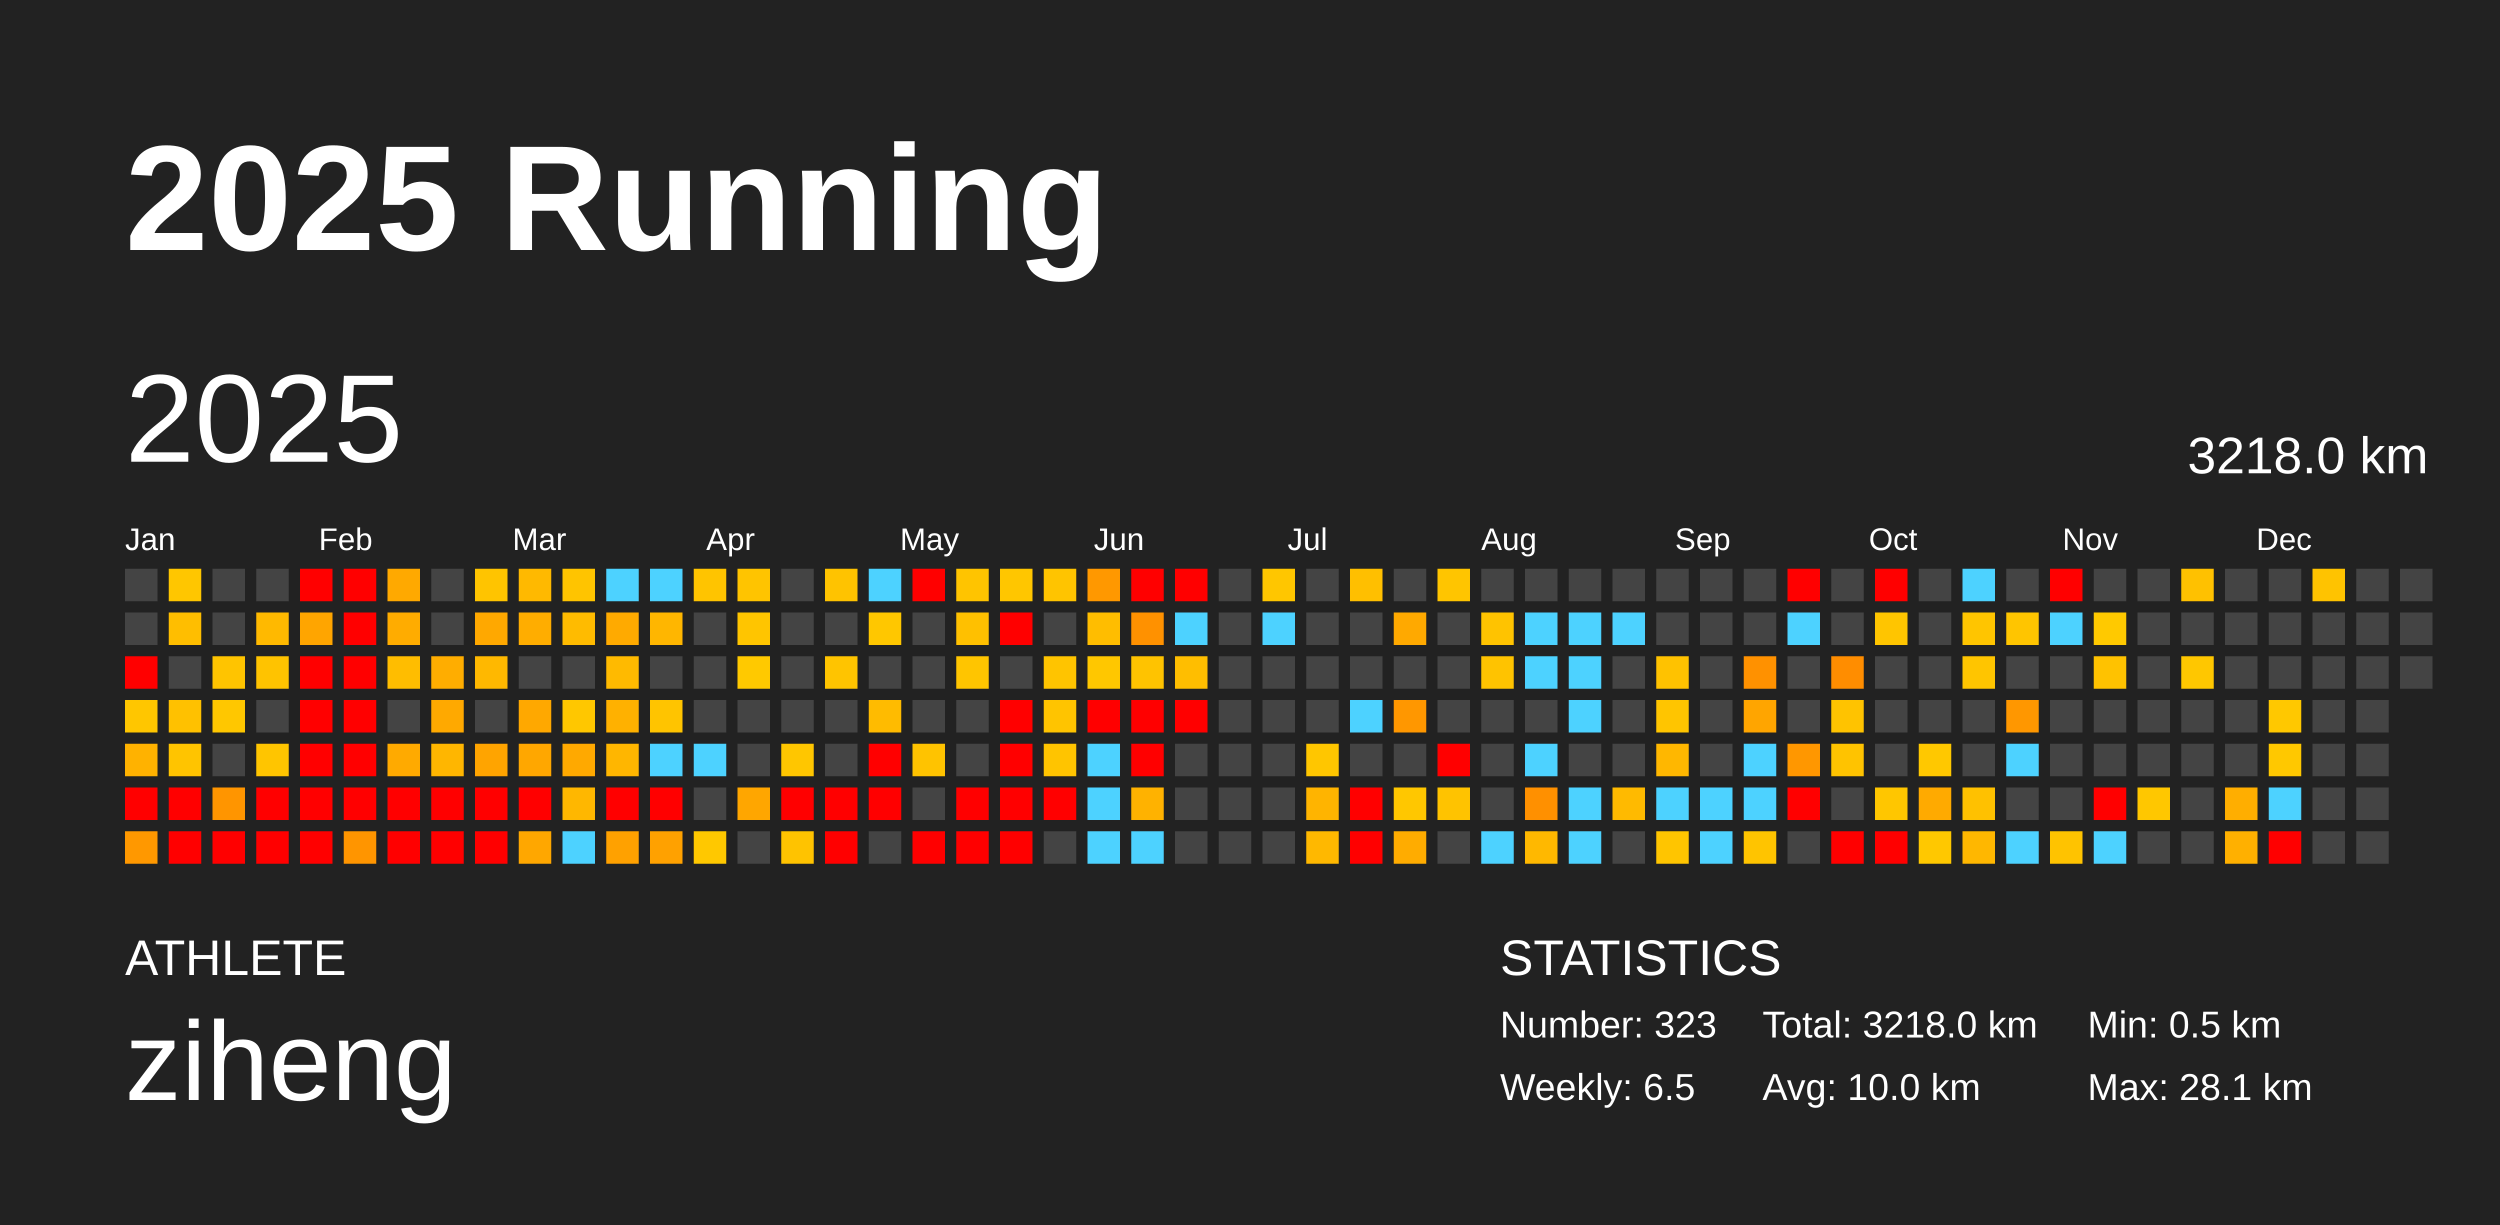
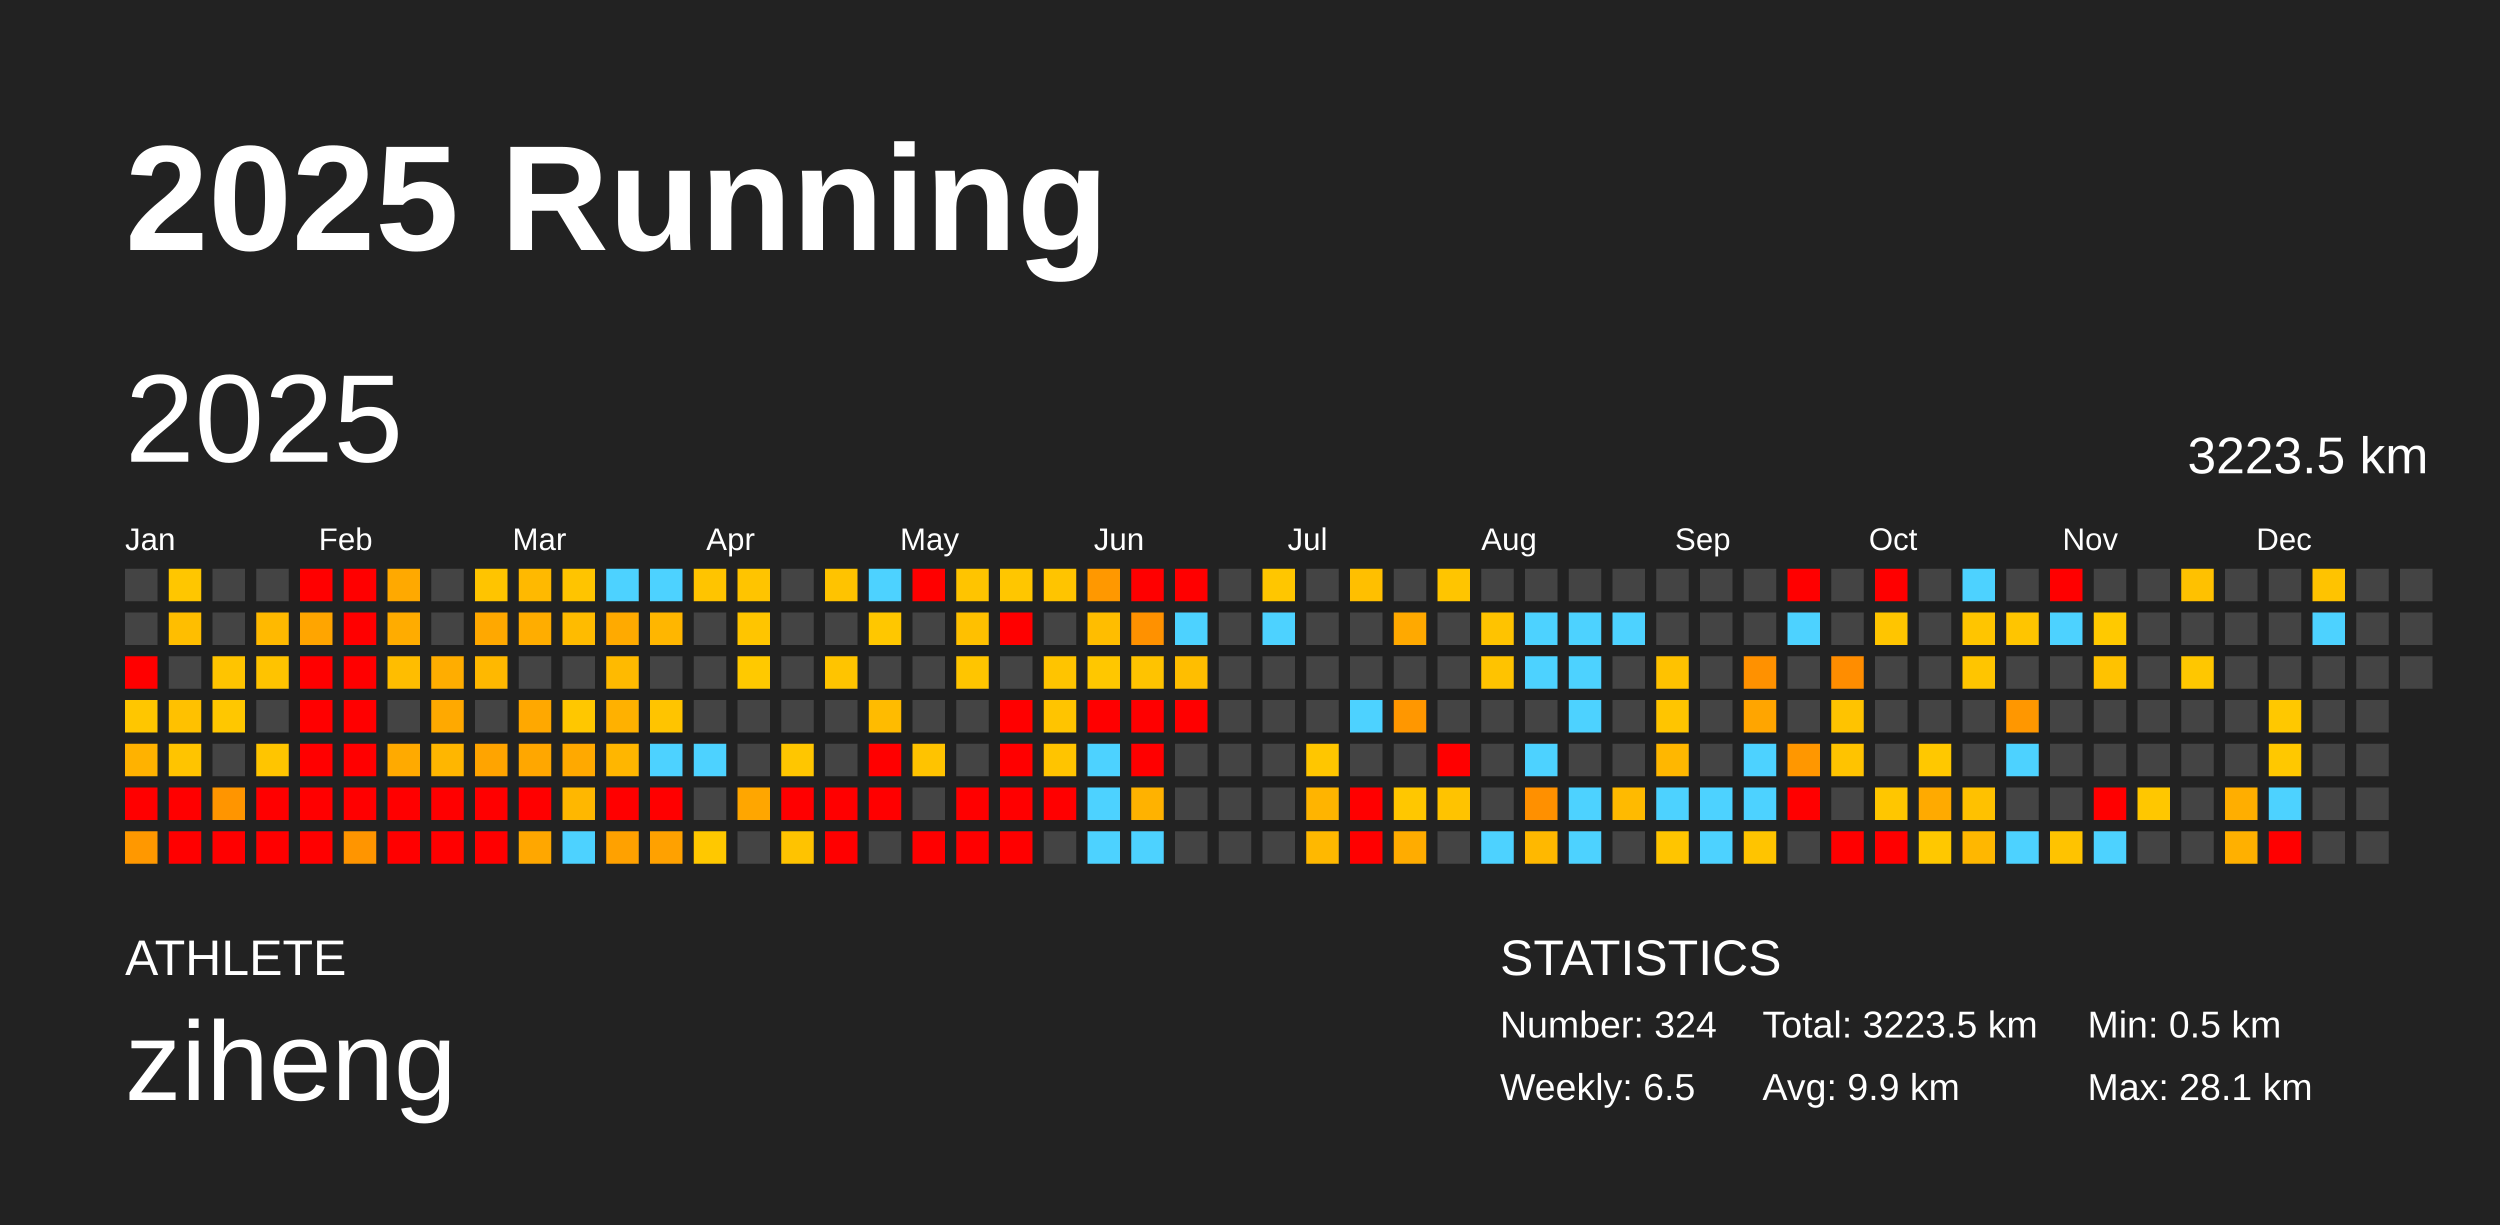
<svg xmlns="http://www.w3.org/2000/svg" baseProfile="full" height="98mm" version="1.1" viewBox="0,0,200,98" width="200mm">
  <defs />
  <rect fill="#222222" height="98" width="200" x="0" y="0" />
  <text fill="#FFFFFF" style="font-size:12px; font-family:Arial; font-weight:bold;" x="10" y="20">2025 Running</text>
  <text fill="#FFFFFF" style="font-size:4px; font-family:Arial" x="10" y="78">ATHLETE</text>
  <text fill="#FFFFFF" style="font-size:9px; font-family:Arial" x="10" y="88">ziheng</text>
  <text fill="#FFFFFF" style="font-size:4px; font-family:Arial" x="120" y="78">STATISTICS</text>
-   <text fill="#FFFFFF" style="font-size:3px; font-family:Arial" x="120" y="83">Number: 323</text>
+   <text fill="#FFFFFF" style="font-size:3px; font-family:Arial" x="120" y="83">Number: 324</text>
  <text fill="#FFFFFF" style="font-size:3px; font-family:Arial" x="120" y="88">Weekly: 6.5</text>
-   <text fill="#FFFFFF" style="font-size:3px; font-family:Arial" x="141" y="83">Total: 3218.0 km</text>
-   <text fill="#FFFFFF" style="font-size:3px; font-family:Arial" x="141" y="88">Avg: 10.0 km</text>
+   <text fill="#FFFFFF" style="font-size:3px; font-family:Arial" x="141" y="83">Total: 3223.5 km</text>
+   <text fill="#FFFFFF" style="font-size:3px; font-family:Arial" x="141" y="88">Avg: 9.9 km</text>
  <text fill="#FFFFFF" style="font-size:3px; font-family:Arial" x="167" y="83">Min: 0.5 km</text>
  <text fill="#FFFFFF" style="font-size:3px; font-family:Arial" x="167" y="88">Max: 28.1 km</text>
  <text dominant-baseline="hanging" fill="#FFFFFF" style="font-size:10.0px; font-family:Arial;" x="10" y="30">2025</text>
-   <text dominant-baseline="hanging" fill="#FFFFFF" style="font-size:4.125px; font-family:Arial;" x="175" y="35">3218.0 km</text>
+   <text dominant-baseline="hanging" fill="#FFFFFF" style="font-size:4.125px; font-family:Arial;" x="175" y="35">3223.5 km</text>
  <text fill="#FFFFFF" style="font-size:2.5px; font-family:Arial" x="10.0" y="44">Jan</text>
  <text fill="#FFFFFF" style="font-size:2.5px; font-family:Arial" x="25.5" y="44">Feb</text>
  <text fill="#FFFFFF" style="font-size:2.5px; font-family:Arial" x="41.0" y="44">Mar</text>
  <text fill="#FFFFFF" style="font-size:2.5px; font-family:Arial" x="56.5" y="44">Apr</text>
  <text fill="#FFFFFF" style="font-size:2.5px; font-family:Arial" x="72.0" y="44">May</text>
  <text fill="#FFFFFF" style="font-size:2.5px; font-family:Arial" x="87.5" y="44">Jun</text>
  <text fill="#FFFFFF" style="font-size:2.5px; font-family:Arial" x="103.0" y="44">Jul</text>
  <text fill="#FFFFFF" style="font-size:2.5px; font-family:Arial" x="118.5" y="44">Aug</text>
  <text fill="#FFFFFF" style="font-size:2.5px; font-family:Arial" x="134.0" y="44">Sep</text>
  <text fill="#FFFFFF" style="font-size:2.5px; font-family:Arial" x="149.5" y="44">Oct</text>
  <text fill="#FFFFFF" style="font-size:2.5px; font-family:Arial" x="165.0" y="44">Nov</text>
  <text fill="#FFFFFF" style="font-size:2.5px; font-family:Arial" x="180.5" y="44">Dec</text>
  <rect fill="#444444" height="2.6" width="2.6" x="10.0" y="45.5" />
  <rect fill="#444444" height="2.6" width="2.6" x="10.0" y="49.0" />
  <rect fill="red" height="2.6" width="2.6" x="10.0" y="52.5" />
  <rect fill="#ffc600" height="2.6" width="2.6" x="10.0" y="56.0" />
  <rect fill="#ffb200" height="2.6" width="2.6" x="10.0" y="59.5" />
  <rect fill="red" height="2.6" width="2.6" x="10.0" y="63.0" />
  <rect fill="#ff9800" height="2.6" width="2.6" x="10.0" y="66.5" />
  <rect fill="#ffc600" height="2.6" width="2.6" x="13.5" y="45.5" />
  <rect fill="#ffbe00" height="2.6" width="2.6" x="13.5" y="49.0" />
  <rect fill="#444444" height="2.6" width="2.6" x="13.5" y="52.5" />
  <rect fill="#ffc100" height="2.6" width="2.6" x="13.5" y="56.0" />
  <rect fill="#ffc400" height="2.6" width="2.6" x="13.5" y="59.5" />
  <rect fill="red" height="2.6" width="2.6" x="13.5" y="63.0" />
  <rect fill="red" height="2.6" width="2.6" x="13.5" y="66.5" />
  <rect fill="#444444" height="2.6" width="2.6" x="17.0" y="45.5" />
  <rect fill="#444444" height="2.6" width="2.6" x="17.0" y="49.0" />
  <rect fill="#ffc400" height="2.6" width="2.6" x="17.0" y="52.5" />
  <rect fill="#ffc700" height="2.6" width="2.6" x="17.0" y="56.0" />
  <rect fill="#444444" height="2.6" width="2.6" x="17.0" y="59.5" />
  <rect fill="#ff9500" height="2.6" width="2.6" x="17.0" y="63.0" />
  <rect fill="red" height="2.6" width="2.6" x="17.0" y="66.5" />
  <rect fill="#444444" height="2.6" width="2.6" x="20.5" y="45.5" />
  <rect fill="#ffb900" height="2.6" width="2.6" x="20.5" y="49.0" />
  <rect fill="#ffc300" height="2.6" width="2.6" x="20.5" y="52.5" />
  <rect fill="#444444" height="2.6" width="2.6" x="20.5" y="56.0" />
  <rect fill="#ffc500" height="2.6" width="2.6" x="20.5" y="59.5" />
  <rect fill="red" height="2.6" width="2.6" x="20.5" y="63.0" />
  <rect fill="red" height="2.6" width="2.6" x="20.5" y="66.5" />
  <rect fill="red" height="2.6" width="2.6" x="24.0" y="45.5" />
  <rect fill="#ffa500" height="2.6" width="2.6" x="24.0" y="49.0" />
  <rect fill="red" height="2.6" width="2.6" x="24.0" y="52.5" />
  <rect fill="red" height="2.6" width="2.6" x="24.0" y="56.0" />
  <rect fill="red" height="2.6" width="2.6" x="24.0" y="59.5" />
  <rect fill="red" height="2.6" width="2.6" x="24.0" y="63.0" />
  <rect fill="red" height="2.6" width="2.6" x="24.0" y="66.5" />
  <rect fill="red" height="2.6" width="2.6" x="27.5" y="45.5" />
  <rect fill="red" height="2.6" width="2.6" x="27.5" y="49.0" />
  <rect fill="red" height="2.6" width="2.6" x="27.5" y="52.5" />
  <rect fill="red" height="2.6" width="2.6" x="27.5" y="56.0" />
  <rect fill="red" height="2.6" width="2.6" x="27.5" y="59.5" />
  <rect fill="red" height="2.6" width="2.6" x="27.5" y="63.0" />
  <rect fill="#ff9500" height="2.6" width="2.6" x="27.5" y="66.5" />
  <rect fill="#ffa900" height="2.6" width="2.6" x="31.0" y="45.5" />
  <rect fill="#ffac00" height="2.6" width="2.6" x="31.0" y="49.0" />
  <rect fill="#ffbd00" height="2.6" width="2.6" x="31.0" y="52.5" />
  <rect fill="#444444" height="2.6" width="2.6" x="31.0" y="56.0" />
  <rect fill="#ffaa00" height="2.6" width="2.6" x="31.0" y="59.5" />
  <rect fill="red" height="2.6" width="2.6" x="31.0" y="63.0" />
  <rect fill="red" height="2.6" width="2.6" x="31.0" y="66.5" />
  <rect fill="#444444" height="2.6" width="2.6" x="34.5" y="45.5" />
  <rect fill="#444444" height="2.6" width="2.6" x="34.5" y="49.0" />
  <rect fill="#ffad00" height="2.6" width="2.6" x="34.5" y="52.5" />
  <rect fill="#ffa900" height="2.6" width="2.6" x="34.5" y="56.0" />
  <rect fill="#ffb600" height="2.6" width="2.6" x="34.5" y="59.5" />
  <rect fill="red" height="2.6" width="2.6" x="34.5" y="63.0" />
  <rect fill="red" height="2.6" width="2.6" x="34.5" y="66.5" />
  <rect fill="#ffc400" height="2.6" width="2.6" x="38.0" y="45.5" />
  <rect fill="#ffa800" height="2.6" width="2.6" x="38.0" y="49.0" />
  <rect fill="#ffb800" height="2.6" width="2.6" x="38.0" y="52.5" />
  <rect fill="#444444" height="2.6" width="2.6" x="38.0" y="56.0" />
  <rect fill="#ffa400" height="2.6" width="2.6" x="38.0" y="59.5" />
  <rect fill="red" height="2.6" width="2.6" x="38.0" y="63.0" />
  <rect fill="red" height="2.6" width="2.6" x="38.0" y="66.5" />
  <rect fill="#ffb900" height="2.6" width="2.6" x="41.5" y="45.5" />
  <rect fill="#ffad00" height="2.6" width="2.6" x="41.5" y="49.0" />
  <rect fill="#444444" height="2.6" width="2.6" x="41.5" y="52.5" />
  <rect fill="#ffa800" height="2.6" width="2.6" x="41.5" y="56.0" />
  <rect fill="#ffa700" height="2.6" width="2.6" x="41.5" y="59.5" />
  <rect fill="red" height="2.6" width="2.6" x="41.5" y="63.0" />
  <rect fill="#ffa700" height="2.6" width="2.6" x="41.5" y="66.5" />
  <rect fill="#ffc400" height="2.6" width="2.6" x="45.0" y="45.5" />
  <rect fill="#ffbb00" height="2.6" width="2.6" x="45.0" y="49.0" />
  <rect fill="#444444" height="2.6" width="2.6" x="45.0" y="52.5" />
  <rect fill="#ffc700" height="2.6" width="2.6" x="45.0" y="56.0" />
  <rect fill="#ffa900" height="2.6" width="2.6" x="45.0" y="59.5" />
  <rect fill="#ffb700" height="2.6" width="2.6" x="45.0" y="63.0" />
  <rect fill="#4dd2ff" height="2.6" width="2.6" x="45.0" y="66.5" />
  <rect fill="#4dd2ff" height="2.6" width="2.6" x="48.5" y="45.5" />
  <rect fill="#ffaa00" height="2.6" width="2.6" x="48.5" y="49.0" />
  <rect fill="#ffba00" height="2.6" width="2.6" x="48.5" y="52.5" />
  <rect fill="#ffb100" height="2.6" width="2.6" x="48.5" y="56.0" />
  <rect fill="#ffb600" height="2.6" width="2.6" x="48.5" y="59.5" />
  <rect fill="red" height="2.6" width="2.6" x="48.5" y="63.0" />
  <rect fill="#ffa100" height="2.6" width="2.6" x="48.5" y="66.5" />
  <rect fill="#4dd2ff" height="2.6" width="2.6" x="52.0" y="45.5" />
  <rect fill="#ffb600" height="2.6" width="2.6" x="52.0" y="49.0" />
  <rect fill="#444444" height="2.6" width="2.6" x="52.0" y="52.5" />
  <rect fill="#ffc400" height="2.6" width="2.6" x="52.0" y="56.0" />
  <rect fill="#4dd2ff" height="2.6" width="2.6" x="52.0" y="59.5" />
  <rect fill="red" height="2.6" width="2.6" x="52.0" y="63.0" />
  <rect fill="#ffa100" height="2.6" width="2.6" x="52.0" y="66.5" />
  <rect fill="#ffc400" height="2.6" width="2.6" x="55.5" y="45.5" />
  <rect fill="#444444" height="2.6" width="2.6" x="55.5" y="49.0" />
  <rect fill="#444444" height="2.6" width="2.6" x="55.5" y="52.5" />
  <rect fill="#444444" height="2.6" width="2.6" x="55.5" y="56.0" />
  <rect fill="#4dd2ff" height="2.6" width="2.6" x="55.5" y="59.5" />
  <rect fill="#444444" height="2.6" width="2.6" x="55.5" y="63.0" />
  <rect fill="#ffc800" height="2.6" width="2.6" x="55.5" y="66.5" />
  <rect fill="#ffc400" height="2.6" width="2.6" x="59.0" y="45.5" />
  <rect fill="#ffc500" height="2.6" width="2.6" x="59.0" y="49.0" />
  <rect fill="#ffc900" height="2.6" width="2.6" x="59.0" y="52.5" />
  <rect fill="#444444" height="2.6" width="2.6" x="59.0" y="56.0" />
  <rect fill="#444444" height="2.6" width="2.6" x="59.0" y="59.5" />
  <rect fill="#ffa600" height="2.6" width="2.6" x="59.0" y="63.0" />
  <rect fill="#444444" height="2.6" width="2.6" x="59.0" y="66.5" />
  <rect fill="#444444" height="2.6" width="2.6" x="62.5" y="45.5" />
  <rect fill="#444444" height="2.6" width="2.6" x="62.5" y="49.0" />
  <rect fill="#444444" height="2.6" width="2.6" x="62.5" y="52.5" />
  <rect fill="#444444" height="2.6" width="2.6" x="62.5" y="56.0" />
  <rect fill="#ffc600" height="2.6" width="2.6" x="62.5" y="59.5" />
  <rect fill="red" height="2.6" width="2.6" x="62.5" y="63.0" />
  <rect fill="#ffc300" height="2.6" width="2.6" x="62.5" y="66.5" />
  <rect fill="#ffc300" height="2.6" width="2.6" x="66.0" y="45.5" />
  <rect fill="#444444" height="2.6" width="2.6" x="66.0" y="49.0" />
  <rect fill="#ffc400" height="2.6" width="2.6" x="66.0" y="52.5" />
  <rect fill="#444444" height="2.6" width="2.6" x="66.0" y="56.0" />
  <rect fill="#444444" height="2.6" width="2.6" x="66.0" y="59.5" />
  <rect fill="red" height="2.6" width="2.6" x="66.0" y="63.0" />
  <rect fill="red" height="2.6" width="2.6" x="66.0" y="66.5" />
  <rect fill="#4dd2ff" height="2.6" width="2.6" x="69.5" y="45.5" />
  <rect fill="#ffc700" height="2.6" width="2.6" x="69.5" y="49.0" />
  <rect fill="#444444" height="2.6" width="2.6" x="69.5" y="52.5" />
  <rect fill="#ffbb00" height="2.6" width="2.6" x="69.5" y="56.0" />
  <rect fill="red" height="2.6" width="2.6" x="69.5" y="59.5" />
  <rect fill="red" height="2.6" width="2.6" x="69.5" y="63.0" />
  <rect fill="#444444" height="2.6" width="2.6" x="69.5" y="66.5" />
  <rect fill="red" height="2.6" width="2.6" x="73.0" y="45.5" />
  <rect fill="#444444" height="2.6" width="2.6" x="73.0" y="49.0" />
  <rect fill="#444444" height="2.6" width="2.6" x="73.0" y="52.5" />
  <rect fill="#444444" height="2.6" width="2.6" x="73.0" y="56.0" />
  <rect fill="#ffc300" height="2.6" width="2.6" x="73.0" y="59.5" />
  <rect fill="#444444" height="2.6" width="2.6" x="73.0" y="63.0" />
  <rect fill="red" height="2.6" width="2.6" x="73.0" y="66.5" />
  <rect fill="#ffc400" height="2.6" width="2.6" x="76.5" y="45.5" />
  <rect fill="#ffc000" height="2.6" width="2.6" x="76.5" y="49.0" />
  <rect fill="#ffc500" height="2.6" width="2.6" x="76.5" y="52.5" />
  <rect fill="#444444" height="2.6" width="2.6" x="76.5" y="56.0" />
  <rect fill="#444444" height="2.6" width="2.6" x="76.5" y="59.5" />
  <rect fill="red" height="2.6" width="2.6" x="76.5" y="63.0" />
  <rect fill="red" height="2.6" width="2.6" x="76.5" y="66.5" />
  <rect fill="#ffc600" height="2.6" width="2.6" x="80.0" y="45.5" />
  <rect fill="red" height="2.6" width="2.6" x="80.0" y="49.0" />
  <rect fill="#444444" height="2.6" width="2.6" x="80.0" y="52.5" />
  <rect fill="red" height="2.6" width="2.6" x="80.0" y="56.0" />
  <rect fill="red" height="2.6" width="2.6" x="80.0" y="59.5" />
  <rect fill="red" height="2.6" width="2.6" x="80.0" y="63.0" />
  <rect fill="red" height="2.6" width="2.6" x="80.0" y="66.5" />
  <rect fill="#ffc400" height="2.6" width="2.6" x="83.5" y="45.5" />
  <rect fill="#444444" height="2.6" width="2.6" x="83.5" y="49.0" />
  <rect fill="#ffc400" height="2.6" width="2.6" x="83.5" y="52.5" />
  <rect fill="#ffc400" height="2.6" width="2.6" x="83.5" y="56.0" />
  <rect fill="#ffc400" height="2.6" width="2.6" x="83.5" y="59.5" />
  <rect fill="red" height="2.6" width="2.6" x="83.5" y="63.0" />
  <rect fill="#444444" height="2.6" width="2.6" x="83.5" y="66.5" />
  <rect fill="#ff9800" height="2.6" width="2.6" x="87.0" y="45.5" />
  <rect fill="#ffbd00" height="2.6" width="2.6" x="87.0" y="49.0" />
  <rect fill="#ffc700" height="2.6" width="2.6" x="87.0" y="52.5" />
  <rect fill="red" height="2.6" width="2.6" x="87.0" y="56.0" />
  <rect fill="#4dd2ff" height="2.6" width="2.6" x="87.0" y="59.5" />
  <rect fill="#4dd2ff" height="2.6" width="2.6" x="87.0" y="63.0" />
  <rect fill="#4dd2ff" height="2.6" width="2.6" x="87.0" y="66.5" />
  <rect fill="red" height="2.6" width="2.6" x="90.5" y="45.5" />
  <rect fill="#ff9100" height="2.6" width="2.6" x="90.5" y="49.0" />
  <rect fill="#ffc300" height="2.6" width="2.6" x="90.5" y="52.5" />
  <rect fill="red" height="2.6" width="2.6" x="90.5" y="56.0" />
  <rect fill="red" height="2.6" width="2.6" x="90.5" y="59.5" />
  <rect fill="#ffb200" height="2.6" width="2.6" x="90.5" y="63.0" />
  <rect fill="#4dd2ff" height="2.6" width="2.6" x="90.5" y="66.5" />
  <rect fill="red" height="2.6" width="2.6" x="94.0" y="45.5" />
  <rect fill="#4dd2ff" height="2.6" width="2.6" x="94.0" y="49.0" />
  <rect fill="#ffbe00" height="2.6" width="2.6" x="94.0" y="52.5" />
  <rect fill="red" height="2.6" width="2.6" x="94.0" y="56.0" />
  <rect fill="#444444" height="2.6" width="2.6" x="94.0" y="59.5" />
  <rect fill="#444444" height="2.6" width="2.6" x="94.0" y="63.0" />
  <rect fill="#444444" height="2.6" width="2.6" x="94.0" y="66.5" />
  <rect fill="#444444" height="2.6" width="2.6" x="97.5" y="45.5" />
  <rect fill="#444444" height="2.6" width="2.6" x="97.5" y="49.0" />
  <rect fill="#444444" height="2.6" width="2.6" x="97.5" y="52.5" />
  <rect fill="#444444" height="2.6" width="2.6" x="97.5" y="56.0" />
  <rect fill="#444444" height="2.6" width="2.6" x="97.5" y="59.5" />
  <rect fill="#444444" height="2.6" width="2.6" x="97.5" y="63.0" />
  <rect fill="#444444" height="2.6" width="2.6" x="97.5" y="66.5" />
  <rect fill="#ffc600" height="2.6" width="2.6" x="101.0" y="45.5" />
  <rect fill="#4dd2ff" height="2.6" width="2.6" x="101.0" y="49.0" />
  <rect fill="#444444" height="2.6" width="2.6" x="101.0" y="52.5" />
  <rect fill="#444444" height="2.6" width="2.6" x="101.0" y="56.0" />
  <rect fill="#444444" height="2.6" width="2.6" x="101.0" y="59.5" />
  <rect fill="#444444" height="2.6" width="2.6" x="101.0" y="63.0" />
  <rect fill="#444444" height="2.6" width="2.6" x="101.0" y="66.5" />
  <rect fill="#444444" height="2.6" width="2.6" x="104.5" y="45.5" />
  <rect fill="#444444" height="2.6" width="2.6" x="104.5" y="49.0" />
  <rect fill="#444444" height="2.6" width="2.6" x="104.5" y="52.5" />
  <rect fill="#444444" height="2.6" width="2.6" x="104.5" y="56.0" />
  <rect fill="#ffc600" height="2.6" width="2.6" x="104.5" y="59.5" />
  <rect fill="#ffb400" height="2.6" width="2.6" x="104.5" y="63.0" />
  <rect fill="#ffb800" height="2.6" width="2.6" x="104.5" y="66.5" />
  <rect fill="#ffbf00" height="2.6" width="2.6" x="108.0" y="45.5" />
  <rect fill="#444444" height="2.6" width="2.6" x="108.0" y="49.0" />
  <rect fill="#444444" height="2.6" width="2.6" x="108.0" y="52.5" />
  <rect fill="#4dd2ff" height="2.6" width="2.6" x="108.0" y="56.0" />
  <rect fill="#444444" height="2.6" width="2.6" x="108.0" y="59.5" />
  <rect fill="red" height="2.6" width="2.6" x="108.0" y="63.0" />
  <rect fill="red" height="2.6" width="2.6" x="108.0" y="66.5" />
  <rect fill="#444444" height="2.6" width="2.6" x="111.5" y="45.5" />
  <rect fill="#ffa900" height="2.6" width="2.6" x="111.5" y="49.0" />
  <rect fill="#444444" height="2.6" width="2.6" x="111.5" y="52.5" />
  <rect fill="#ff9700" height="2.6" width="2.6" x="111.5" y="56.0" />
  <rect fill="#444444" height="2.6" width="2.6" x="111.5" y="59.5" />
  <rect fill="#ffc700" height="2.6" width="2.6" x="111.5" y="63.0" />
  <rect fill="#ffac00" height="2.6" width="2.6" x="111.5" y="66.5" />
  <rect fill="#ffc500" height="2.6" width="2.6" x="115.0" y="45.5" />
  <rect fill="#444444" height="2.6" width="2.6" x="115.0" y="49.0" />
  <rect fill="#444444" height="2.6" width="2.6" x="115.0" y="52.5" />
  <rect fill="#444444" height="2.6" width="2.6" x="115.0" y="56.0" />
  <rect fill="red" height="2.6" width="2.6" x="115.0" y="59.5" />
  <rect fill="#ffc300" height="2.6" width="2.6" x="115.0" y="63.0" />
  <rect fill="#444444" height="2.6" width="2.6" x="115.0" y="66.5" />
  <rect fill="#444444" height="2.6" width="2.6" x="118.5" y="45.5" />
  <rect fill="#ffc300" height="2.6" width="2.6" x="118.5" y="49.0" />
  <rect fill="#ffc300" height="2.6" width="2.6" x="118.5" y="52.5" />
  <rect fill="#444444" height="2.6" width="2.6" x="118.5" y="56.0" />
  <rect fill="#444444" height="2.6" width="2.6" x="118.5" y="59.5" />
  <rect fill="#444444" height="2.6" width="2.6" x="118.5" y="63.0" />
  <rect fill="#4dd2ff" height="2.6" width="2.6" x="118.5" y="66.5" />
  <rect fill="#444444" height="2.6" width="2.6" x="122.0" y="45.5" />
  <rect fill="#4dd2ff" height="2.6" width="2.6" x="122.0" y="49.0" />
  <rect fill="#4dd2ff" height="2.6" width="2.6" x="122.0" y="52.5" />
  <rect fill="#444444" height="2.6" width="2.6" x="122.0" y="56.0" />
  <rect fill="#4dd2ff" height="2.6" width="2.6" x="122.0" y="59.5" />
  <rect fill="#ff9000" height="2.6" width="2.6" x="122.0" y="63.0" />
  <rect fill="#ffb800" height="2.6" width="2.6" x="122.0" y="66.5" />
  <rect fill="#444444" height="2.6" width="2.6" x="125.5" y="45.5" />
  <rect fill="#4dd2ff" height="2.6" width="2.6" x="125.5" y="49.0" />
  <rect fill="#4dd2ff" height="2.6" width="2.6" x="125.5" y="52.5" />
  <rect fill="#4dd2ff" height="2.6" width="2.6" x="125.5" y="56.0" />
  <rect fill="#444444" height="2.6" width="2.6" x="125.5" y="59.5" />
  <rect fill="#4dd2ff" height="2.6" width="2.6" x="125.5" y="63.0" />
  <rect fill="#4dd2ff" height="2.6" width="2.6" x="125.5" y="66.5" />
  <rect fill="#444444" height="2.6" width="2.6" x="129.0" y="45.5" />
  <rect fill="#4dd2ff" height="2.6" width="2.6" x="129.0" y="49.0" />
  <rect fill="#444444" height="2.6" width="2.6" x="129.0" y="52.5" />
  <rect fill="#444444" height="2.6" width="2.6" x="129.0" y="56.0" />
  <rect fill="#444444" height="2.6" width="2.6" x="129.0" y="59.5" />
  <rect fill="#ffba00" height="2.6" width="2.6" x="129.0" y="63.0" />
  <rect fill="#444444" height="2.6" width="2.6" x="129.0" y="66.5" />
  <rect fill="#444444" height="2.6" width="2.6" x="132.5" y="45.5" />
  <rect fill="#444444" height="2.6" width="2.6" x="132.5" y="49.0" />
  <rect fill="#ffc200" height="2.6" width="2.6" x="132.5" y="52.5" />
  <rect fill="#ffc500" height="2.6" width="2.6" x="132.5" y="56.0" />
  <rect fill="#ffb700" height="2.6" width="2.6" x="132.5" y="59.5" />
  <rect fill="#4dd2ff" height="2.6" width="2.6" x="132.5" y="63.0" />
  <rect fill="#ffc500" height="2.6" width="2.6" x="132.5" y="66.5" />
  <rect fill="#444444" height="2.6" width="2.6" x="136.0" y="45.5" />
  <rect fill="#444444" height="2.6" width="2.6" x="136.0" y="49.0" />
  <rect fill="#444444" height="2.6" width="2.6" x="136.0" y="52.5" />
  <rect fill="#444444" height="2.6" width="2.6" x="136.0" y="56.0" />
  <rect fill="#444444" height="2.6" width="2.6" x="136.0" y="59.5" />
  <rect fill="#4dd2ff" height="2.6" width="2.6" x="136.0" y="63.0" />
  <rect fill="#4dd2ff" height="2.6" width="2.6" x="136.0" y="66.5" />
  <rect fill="#444444" height="2.6" width="2.6" x="139.5" y="45.5" />
  <rect fill="#444444" height="2.6" width="2.6" x="139.5" y="49.0" />
  <rect fill="#ff9100" height="2.6" width="2.6" x="139.5" y="52.5" />
  <rect fill="#ffa500" height="2.6" width="2.6" x="139.5" y="56.0" />
  <rect fill="#4dd2ff" height="2.6" width="2.6" x="139.5" y="59.5" />
  <rect fill="#4dd2ff" height="2.6" width="2.6" x="139.5" y="63.0" />
  <rect fill="#ffc400" height="2.6" width="2.6" x="139.5" y="66.5" />
  <rect fill="red" height="2.6" width="2.6" x="143.0" y="45.5" />
  <rect fill="#4dd2ff" height="2.6" width="2.6" x="143.0" y="49.0" />
  <rect fill="#444444" height="2.6" width="2.6" x="143.0" y="52.5" />
  <rect fill="#444444" height="2.6" width="2.6" x="143.0" y="56.0" />
  <rect fill="#ff9700" height="2.6" width="2.6" x="143.0" y="59.5" />
  <rect fill="red" height="2.6" width="2.6" x="143.0" y="63.0" />
  <rect fill="#444444" height="2.6" width="2.6" x="143.0" y="66.5" />
  <rect fill="#444444" height="2.6" width="2.6" x="146.5" y="45.5" />
  <rect fill="#444444" height="2.6" width="2.6" x="146.5" y="49.0" />
  <rect fill="#ff8d00" height="2.6" width="2.6" x="146.5" y="52.5" />
  <rect fill="#ffc300" height="2.6" width="2.6" x="146.5" y="56.0" />
  <rect fill="#ffc300" height="2.6" width="2.6" x="146.5" y="59.5" />
  <rect fill="#444444" height="2.6" width="2.6" x="146.5" y="63.0" />
  <rect fill="red" height="2.6" width="2.6" x="146.5" y="66.5" />
  <rect fill="red" height="2.6" width="2.6" x="150.0" y="45.5" />
  <rect fill="#ffc500" height="2.6" width="2.6" x="150.0" y="49.0" />
  <rect fill="#444444" height="2.6" width="2.6" x="150.0" y="52.5" />
  <rect fill="#444444" height="2.6" width="2.6" x="150.0" y="56.0" />
  <rect fill="#444444" height="2.6" width="2.6" x="150.0" y="59.5" />
  <rect fill="#ffc600" height="2.6" width="2.6" x="150.0" y="63.0" />
  <rect fill="red" height="2.6" width="2.6" x="150.0" y="66.5" />
  <rect fill="#444444" height="2.6" width="2.6" x="153.5" y="45.5" />
  <rect fill="#444444" height="2.6" width="2.6" x="153.5" y="49.0" />
  <rect fill="#444444" height="2.6" width="2.6" x="153.5" y="52.5" />
  <rect fill="#444444" height="2.6" width="2.6" x="153.5" y="56.0" />
  <rect fill="#ffc800" height="2.6" width="2.6" x="153.5" y="59.5" />
  <rect fill="#ffaa00" height="2.6" width="2.6" x="153.5" y="63.0" />
  <rect fill="#ffc800" height="2.6" width="2.6" x="153.5" y="66.5" />
  <rect fill="#4dd2ff" height="2.6" width="2.6" x="157.0" y="45.5" />
  <rect fill="#ffc500" height="2.6" width="2.6" x="157.0" y="49.0" />
  <rect fill="#ffc500" height="2.6" width="2.6" x="157.0" y="52.5" />
  <rect fill="#444444" height="2.6" width="2.6" x="157.0" y="56.0" />
  <rect fill="#444444" height="2.6" width="2.6" x="157.0" y="59.5" />
  <rect fill="#ffc100" height="2.6" width="2.6" x="157.0" y="63.0" />
  <rect fill="#ffb700" height="2.6" width="2.6" x="157.0" y="66.5" />
  <rect fill="#444444" height="2.6" width="2.6" x="160.5" y="45.5" />
  <rect fill="#ffc500" height="2.6" width="2.6" x="160.5" y="49.0" />
  <rect fill="#444444" height="2.6" width="2.6" x="160.5" y="52.5" />
  <rect fill="#ff9700" height="2.6" width="2.6" x="160.5" y="56.0" />
  <rect fill="#4dd2ff" height="2.6" width="2.6" x="160.5" y="59.5" />
  <rect fill="#444444" height="2.6" width="2.6" x="160.5" y="63.0" />
  <rect fill="#4dd2ff" height="2.6" width="2.6" x="160.5" y="66.5" />
  <rect fill="red" height="2.6" width="2.6" x="164.0" y="45.5" />
  <rect fill="#4dd2ff" height="2.6" width="2.6" x="164.0" y="49.0" />
  <rect fill="#444444" height="2.6" width="2.6" x="164.0" y="52.5" />
  <rect fill="#444444" height="2.6" width="2.6" x="164.0" y="56.0" />
  <rect fill="#444444" height="2.6" width="2.6" x="164.0" y="59.5" />
  <rect fill="#444444" height="2.6" width="2.6" x="164.0" y="63.0" />
  <rect fill="#ffc300" height="2.6" width="2.6" x="164.0" y="66.5" />
  <rect fill="#444444" height="2.6" width="2.6" x="167.5" y="45.5" />
  <rect fill="#ffc900" height="2.6" width="2.6" x="167.5" y="49.0" />
  <rect fill="#ffc200" height="2.6" width="2.6" x="167.5" y="52.5" />
  <rect fill="#444444" height="2.6" width="2.6" x="167.5" y="56.0" />
  <rect fill="#444444" height="2.6" width="2.6" x="167.5" y="59.5" />
  <rect fill="red" height="2.6" width="2.6" x="167.5" y="63.0" />
  <rect fill="#4dd2ff" height="2.6" width="2.6" x="167.5" y="66.5" />
  <rect fill="#444444" height="2.6" width="2.6" x="171.0" y="45.5" />
  <rect fill="#444444" height="2.6" width="2.6" x="171.0" y="49.0" />
  <rect fill="#444444" height="2.6" width="2.6" x="171.0" y="52.5" />
  <rect fill="#444444" height="2.6" width="2.6" x="171.0" y="56.0" />
  <rect fill="#444444" height="2.6" width="2.6" x="171.0" y="59.5" />
  <rect fill="#ffc700" height="2.6" width="2.6" x="171.0" y="63.0" />
  <rect fill="#444444" height="2.6" width="2.6" x="171.0" y="66.5" />
  <rect fill="#ffc100" height="2.6" width="2.6" x="174.5" y="45.5" />
  <rect fill="#444444" height="2.6" width="2.6" x="174.5" y="49.0" />
  <rect fill="#ffc700" height="2.6" width="2.6" x="174.5" y="52.5" />
  <rect fill="#444444" height="2.6" width="2.6" x="174.5" y="56.0" />
  <rect fill="#444444" height="2.6" width="2.6" x="174.5" y="59.5" />
  <rect fill="#444444" height="2.6" width="2.6" x="174.5" y="63.0" />
  <rect fill="#444444" height="2.6" width="2.6" x="174.5" y="66.5" />
  <rect fill="#444444" height="2.6" width="2.6" x="178.0" y="45.5" />
  <rect fill="#444444" height="2.6" width="2.6" x="178.0" y="49.0" />
  <rect fill="#444444" height="2.6" width="2.6" x="178.0" y="52.5" />
  <rect fill="#444444" height="2.6" width="2.6" x="178.0" y="56.0" />
  <rect fill="#444444" height="2.6" width="2.6" x="178.0" y="59.5" />
  <rect fill="#ffae00" height="2.6" width="2.6" x="178.0" y="63.0" />
  <rect fill="#ffb000" height="2.6" width="2.6" x="178.0" y="66.5" />
  <rect fill="#444444" height="2.6" width="2.6" x="181.5" y="45.5" />
  <rect fill="#444444" height="2.6" width="2.6" x="181.5" y="49.0" />
  <rect fill="#444444" height="2.6" width="2.6" x="181.5" y="52.5" />
  <rect fill="#ffc800" height="2.6" width="2.6" x="181.5" y="56.0" />
  <rect fill="#ffc800" height="2.6" width="2.6" x="181.5" y="59.5" />
  <rect fill="#4dd2ff" height="2.6" width="2.6" x="181.5" y="63.0" />
  <rect fill="red" height="2.6" width="2.6" x="181.5" y="66.5" />
  <rect fill="#ffc300" height="2.6" width="2.6" x="185.0" y="45.5" />
-   <rect fill="#444444" height="2.6" width="2.6" x="185.0" y="49.0" />
+   <rect fill="#4dd2ff" height="2.6" width="2.6" x="185.0" y="49.0" />
  <rect fill="#444444" height="2.6" width="2.6" x="185.0" y="52.5" />
  <rect fill="#444444" height="2.6" width="2.6" x="185.0" y="56.0" />
  <rect fill="#444444" height="2.6" width="2.6" x="185.0" y="59.5" />
  <rect fill="#444444" height="2.6" width="2.6" x="185.0" y="63.0" />
  <rect fill="#444444" height="2.6" width="2.6" x="185.0" y="66.5" />
  <rect fill="#444444" height="2.6" width="2.6" x="188.5" y="45.5" />
  <rect fill="#444444" height="2.6" width="2.6" x="188.5" y="49.0" />
  <rect fill="#444444" height="2.6" width="2.6" x="188.5" y="52.5" />
  <rect fill="#444444" height="2.6" width="2.6" x="188.5" y="56.0" />
  <rect fill="#444444" height="2.6" width="2.6" x="188.5" y="59.5" />
  <rect fill="#444444" height="2.6" width="2.6" x="188.5" y="63.0" />
  <rect fill="#444444" height="2.6" width="2.6" x="188.5" y="66.5" />
  <rect fill="#444444" height="2.6" width="2.6" x="192.0" y="45.5" />
  <rect fill="#444444" height="2.6" width="2.6" x="192.0" y="49.0" />
  <rect fill="#444444" height="2.6" width="2.6" x="192.0" y="52.5" />
</svg>
